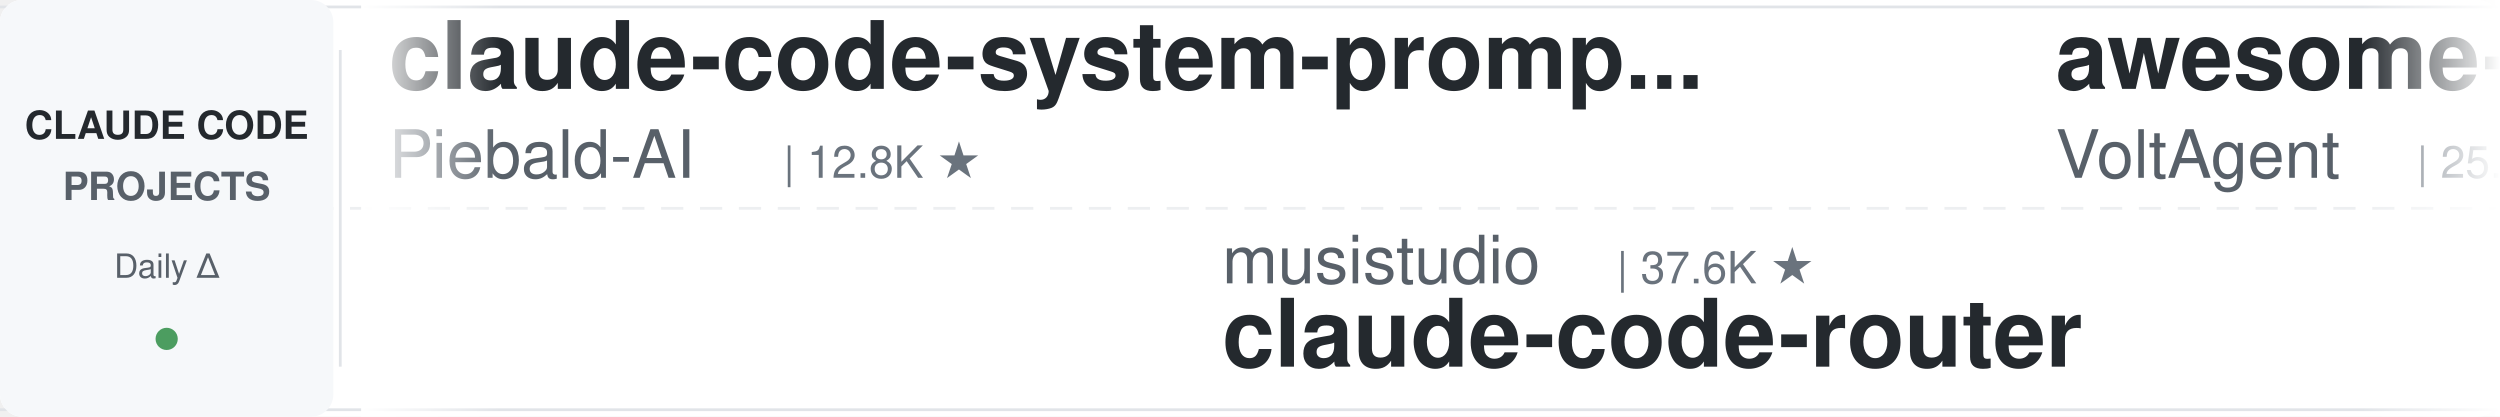
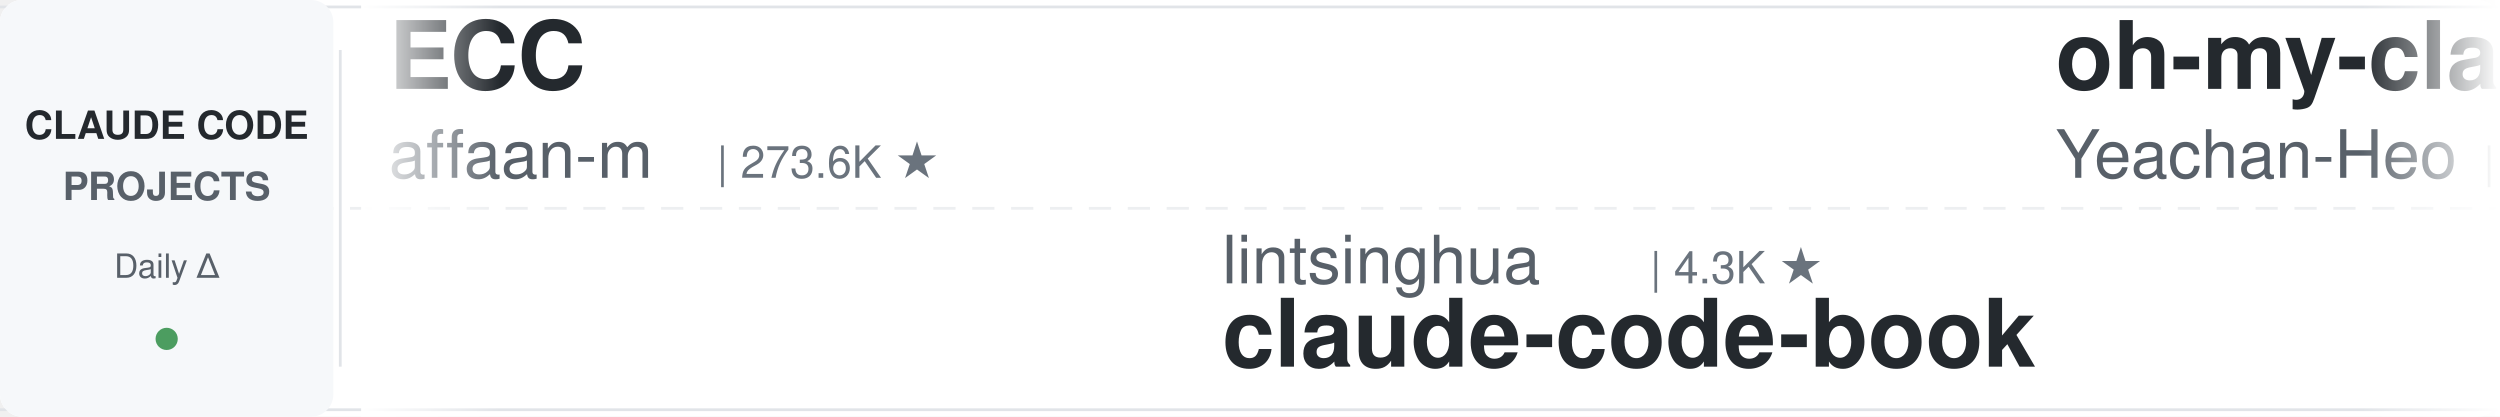
<svg xmlns="http://www.w3.org/2000/svg" width="900" height="150">
  <defs>
    <linearGradient id="leftFade" x1="0%" y1="0%" x2="100%" y2="0%">
      <stop offset="0%" style="stop-color:#ffffff;stop-opacity:1" />
      <stop offset="100%" style="stop-color:#ffffff;stop-opacity:0" />
    </linearGradient>
    <linearGradient id="rightFade" x1="0%" y1="0%" x2="100%" y2="0%">
      <stop offset="0%" style="stop-color:#ffffff;stop-opacity:0" />
      <stop offset="100%" style="stop-color:#ffffff;stop-opacity:1" />
    </linearGradient>
  </defs>
  <rect width="900" height="150" fill="#ffffff" rx="8" />
  <rect x="0" y="2" width="900" height="1" fill="#e1e4e8" />
  <rect x="0" y="147" width="900" height="1" fill="#e1e4e8" />
  <line x1="0" y1="75" x2="900" y2="75" stroke="#e1e4e8" stroke-width="1" stroke-dasharray="8 6" opacity="0.6" />
  <rect x="0" y="0" width="120" height="150" fill="#f6f8fa" rx="8" />
  <text x="60" y="50" font-family="-apple-system, BlinkMacSystemFont, 'Segoe UI', Helvetica, Arial, sans-serif" font-size="14" font-weight="600" fill="#24292e" text-anchor="middle">CLAUDE CODE</text>
  <text x="60" y="72" font-family="-apple-system, BlinkMacSystemFont, 'Segoe UI', Helvetica, Arial, sans-serif" font-size="14" font-weight="600" fill="#586069" text-anchor="middle">PROJECTS</text>
  <text x="60" y="100" font-family="-apple-system, BlinkMacSystemFont, 'Segoe UI', Helvetica, Arial, sans-serif" font-size="12" font-weight="500" fill="#586069" text-anchor="middle">Daily Δ</text>
  <circle cx="60" cy="122" r="4" fill="#22863a" opacity="0.8" />
  <rect x="122" y="18" width="1" height="114" fill="#e1e4e8" />
  <clipPath id="tickerClip">
    <rect x="130" y="0" width="770" height="150" />
  </clipPath>
  <g clip-path="url(#tickerClip)">
    <g id="tickerItems">
      <animateTransform attributeName="transform" attributeType="XML" type="translate" from="0 0" to="-3000 0" dur="54s" repeatCount="indefinite" />
      <g transform="translate(0, 0)">
-         <text x="140" y="32" font-family="-apple-system, BlinkMacSystemFont, 'Segoe UI', Helvetica, Arial, sans-serif" font-size="34" font-weight="600" fill="#24292e">claude-code-system-promp...</text>
-         <text x="140" y="64" font-family="-apple-system, BlinkMacSystemFont, 'Segoe UI', Helvetica, Arial, sans-serif" font-size="24" font-weight="400" fill="#586069">Piebald-AI</text>
-         <text x="282" y="64" font-family="-apple-system, BlinkMacSystemFont, 'Segoe UI', Helvetica, Arial, sans-serif" font-size="16" font-weight="500" fill="#6a737d">| 12.8K ★</text>
+         <text x="140" y="32" font-family="-apple-system, BlinkMacSystemFont, 'Segoe UI', Helvetica, Arial, sans-serif" font-size="34" font-weight="600" fill="#24292e">ECC</text>
+         <text x="140" y="64" font-family="-apple-system, BlinkMacSystemFont, 'Segoe UI', Helvetica, Arial, sans-serif" font-size="24" font-weight="400" fill="#586069">affaan-m</text>
+         <text x="258" y="64" font-family="-apple-system, BlinkMacSystemFont, 'Segoe UI', Helvetica, Arial, sans-serif" font-size="16" font-weight="500" fill="#6a737d">| 273.6K ★</text>
      </g>
      <g transform="translate(300, 0)">
-         <text x="140" y="102" font-family="-apple-system, BlinkMacSystemFont, 'Segoe UI', Helvetica, Arial, sans-serif" font-size="24" font-weight="400" fill="#586069">musistudio</text>
-         <text x="282" y="102" font-family="-apple-system, BlinkMacSystemFont, 'Segoe UI', Helvetica, Arial, sans-serif" font-size="16" font-weight="500" fill="#6a737d">| 37.6K ★</text>
-         <text x="140" y="132" font-family="-apple-system, BlinkMacSystemFont, 'Segoe UI', Helvetica, Arial, sans-serif" font-size="34" font-weight="600" fill="#24292e">claude-code-router</text>
+         <text x="140" y="102" font-family="-apple-system, BlinkMacSystemFont, 'Segoe UI', Helvetica, Arial, sans-serif" font-size="24" font-weight="400" fill="#586069">lintsinghua</text>
+         <text x="294" y="102" font-family="-apple-system, BlinkMacSystemFont, 'Segoe UI', Helvetica, Arial, sans-serif" font-size="16" font-weight="500" fill="#6a737d">| 4.3K ★</text>
+         <text x="140" y="132" font-family="-apple-system, BlinkMacSystemFont, 'Segoe UI', Helvetica, Arial, sans-serif" font-size="34" font-weight="600" fill="#24292e">claude-code-book</text>
      </g>
      <g transform="translate(600, 0)">
-         <text x="140" y="32" font-family="-apple-system, BlinkMacSystemFont, 'Segoe UI', Helvetica, Arial, sans-serif" font-size="34" font-weight="600" fill="#24292e">awesome-claude-code-suba...</text>
-         <text x="140" y="64" font-family="-apple-system, BlinkMacSystemFont, 'Segoe UI', Helvetica, Arial, sans-serif" font-size="24" font-weight="400" fill="#586069">VoltAgent</text>
-         <text x="270" y="64" font-family="-apple-system, BlinkMacSystemFont, 'Segoe UI', Helvetica, Arial, sans-serif" font-size="16" font-weight="500" fill="#6a737d">| 25.5K ★</text>
+         <text x="140" y="32" font-family="-apple-system, BlinkMacSystemFont, 'Segoe UI', Helvetica, Arial, sans-serif" font-size="34" font-weight="600" fill="#24292e">oh-my-claudecode</text>
+         <text x="140" y="64" font-family="-apple-system, BlinkMacSystemFont, 'Segoe UI', Helvetica, Arial, sans-serif" font-size="24" font-weight="400" fill="#586069">Yeachan-Heo</text>
+         <text x="294" y="64" font-family="-apple-system, BlinkMacSystemFont, 'Segoe UI', Helvetica, Arial, sans-serif" font-size="16" font-weight="500" fill="#6a737d">| 39.6K ★</text>
      </g>
      <g transform="translate(900, 0)">
-         <text x="140" y="102" font-family="-apple-system, BlinkMacSystemFont, 'Segoe UI', Helvetica, Arial, sans-serif" font-size="24" font-weight="400" fill="#586069">Maciek-roboblog</text>
-         <text x="342" y="102" font-family="-apple-system, BlinkMacSystemFont, 'Segoe UI', Helvetica, Arial, sans-serif" font-size="16" font-weight="500" fill="#6a737d">| 8.7K ★</text>
-         <text x="140" y="132" font-family="-apple-system, BlinkMacSystemFont, 'Segoe UI', Helvetica, Arial, sans-serif" font-size="34" font-weight="600" fill="#24292e">Claude-Code-Usage-Monito...</text>
+         <text x="140" y="102" font-family="-apple-system, BlinkMacSystemFont, 'Segoe UI', Helvetica, Arial, sans-serif" font-size="24" font-weight="400" fill="#586069">techjarves</text>
+         <text x="282" y="102" font-family="-apple-system, BlinkMacSystemFont, 'Segoe UI', Helvetica, Arial, sans-serif" font-size="16" font-weight="500" fill="#6a737d">| 1.6K ★</text>
+         <text x="140" y="132" font-family="-apple-system, BlinkMacSystemFont, 'Segoe UI', Helvetica, Arial, sans-serif" font-size="34" font-weight="600" fill="#24292e">ClaudeCode-Portable</text>
      </g>
      <g transform="translate(1200, 0)">
-         <text x="140" y="32" font-family="-apple-system, BlinkMacSystemFont, 'Segoe UI', Helvetica, Arial, sans-serif" font-size="34" font-weight="600" fill="#24292e">claude-code-infrastructu...</text>
-         <text x="140" y="64" font-family="-apple-system, BlinkMacSystemFont, 'Segoe UI', Helvetica, Arial, sans-serif" font-size="24" font-weight="400" fill="#586069">diet103</text>
-         <text x="246" y="64" font-family="-apple-system, BlinkMacSystemFont, 'Segoe UI', Helvetica, Arial, sans-serif" font-size="16" font-weight="500" fill="#6a737d">| 10.0K ★</text>
+         <text x="140" y="32" font-family="-apple-system, BlinkMacSystemFont, 'Segoe UI', Helvetica, Arial, sans-serif" font-size="34" font-weight="600" fill="#24292e">claude-code-spec-workflo...</text>
+         <text x="140" y="64" font-family="-apple-system, BlinkMacSystemFont, 'Segoe UI', Helvetica, Arial, sans-serif" font-size="24" font-weight="400" fill="#586069">Pimzino</text>
+         <text x="246" y="64" font-family="-apple-system, BlinkMacSystemFont, 'Segoe UI', Helvetica, Arial, sans-serif" font-size="16" font-weight="500" fill="#6a737d">| 3.9K ★</text>
      </g>
      <g transform="translate(1500, 0)">
-         <text x="140" y="102" font-family="-apple-system, BlinkMacSystemFont, 'Segoe UI', Helvetica, Arial, sans-serif" font-size="24" font-weight="400" fill="#586069">krusemediallc</text>
-         <text x="318" y="102" font-family="-apple-system, BlinkMacSystemFont, 'Segoe UI', Helvetica, Arial, sans-serif" font-size="16" font-weight="500" fill="#6a737d">| 1.6K ★</text>
-         <text x="140" y="132" font-family="-apple-system, BlinkMacSystemFont, 'Segoe UI', Helvetica, Arial, sans-serif" font-size="34" font-weight="600" fill="#24292e">arcads-claude-code</text>
+         <text x="140" y="102" font-family="-apple-system, BlinkMacSystemFont, 'Segoe UI', Helvetica, Arial, sans-serif" font-size="24" font-weight="400" fill="#586069">zebbern</text>
+         <text x="246" y="102" font-family="-apple-system, BlinkMacSystemFont, 'Segoe UI', Helvetica, Arial, sans-serif" font-size="16" font-weight="500" fill="#6a737d">| 4.6K ★</text>
+         <text x="140" y="132" font-family="-apple-system, BlinkMacSystemFont, 'Segoe UI', Helvetica, Arial, sans-serif" font-size="34" font-weight="600" fill="#24292e">claude-code-guide</text>
      </g>
      <g transform="translate(1800, 0)">
-         <text x="140" y="32" font-family="-apple-system, BlinkMacSystemFont, 'Segoe UI', Helvetica, Arial, sans-serif" font-size="34" font-weight="600" fill="#24292e">claude_codex_bridge</text>
-         <text x="140" y="64" font-family="-apple-system, BlinkMacSystemFont, 'Segoe UI', Helvetica, Arial, sans-serif" font-size="24" font-weight="400" fill="#586069">SeemSeam</text>
-         <text x="258" y="64" font-family="-apple-system, BlinkMacSystemFont, 'Segoe UI', Helvetica, Arial, sans-serif" font-size="16" font-weight="500" fill="#6a737d">| 3.5K ★</text>
+         <text x="140" y="32" font-family="-apple-system, BlinkMacSystemFont, 'Segoe UI', Helvetica, Arial, sans-serif" font-size="34" font-weight="600" fill="#24292e">claude-code-cli</text>
+         <text x="140" y="64" font-family="-apple-system, BlinkMacSystemFont, 'Segoe UI', Helvetica, Arial, sans-serif" font-size="24" font-weight="400" fill="#586069">huangserva</text>
+         <text x="282" y="64" font-family="-apple-system, BlinkMacSystemFont, 'Segoe UI', Helvetica, Arial, sans-serif" font-size="16" font-weight="500" fill="#6a737d">| 630 ★</text>
      </g>
      <g transform="translate(2100, 0)">
-         <text x="140" y="102" font-family="-apple-system, BlinkMacSystemFont, 'Segoe UI', Helvetica, Arial, sans-serif" font-size="24" font-weight="400" fill="#586069">Chachamaru127</text>
-         <text x="318" y="102" font-family="-apple-system, BlinkMacSystemFont, 'Segoe UI', Helvetica, Arial, sans-serif" font-size="16" font-weight="500" fill="#6a737d">| 3.1K ★</text>
-         <text x="140" y="132" font-family="-apple-system, BlinkMacSystemFont, 'Segoe UI', Helvetica, Arial, sans-serif" font-size="34" font-weight="600" fill="#24292e">claude-code-harness</text>
+         <text x="140" y="102" font-family="-apple-system, BlinkMacSystemFont, 'Segoe UI', Helvetica, Arial, sans-serif" font-size="24" font-weight="400" fill="#586069">LING71671</text>
+         <text x="270" y="102" font-family="-apple-system, BlinkMacSystemFont, 'Segoe UI', Helvetica, Arial, sans-serif" font-size="16" font-weight="500" fill="#6a737d">| 961 ★</text>
+         <text x="140" y="132" font-family="-apple-system, BlinkMacSystemFont, 'Segoe UI', Helvetica, Arial, sans-serif" font-size="34" font-weight="600" fill="#24292e">Open-ClaudeCode</text>
      </g>
      <g transform="translate(2400, 0)">
-         <text x="140" y="32" font-family="-apple-system, BlinkMacSystemFont, 'Segoe UI', Helvetica, Arial, sans-serif" font-size="34" font-weight="600" fill="#24292e">claude-code-book</text>
-         <text x="140" y="64" font-family="-apple-system, BlinkMacSystemFont, 'Segoe UI', Helvetica, Arial, sans-serif" font-size="24" font-weight="400" fill="#586069">lintsinghua</text>
-         <text x="294" y="64" font-family="-apple-system, BlinkMacSystemFont, 'Segoe UI', Helvetica, Arial, sans-serif" font-size="16" font-weight="500" fill="#6a737d">| 4.3K ★</text>
+         <text x="140" y="32" font-family="-apple-system, BlinkMacSystemFont, 'Segoe UI', Helvetica, Arial, sans-serif" font-size="34" font-weight="600" fill="#24292e">claude-code-tips</text>
+         <text x="140" y="64" font-family="-apple-system, BlinkMacSystemFont, 'Segoe UI', Helvetica, Arial, sans-serif" font-size="24" font-weight="400" fill="#586069">ykdojo</text>
+         <text x="234" y="64" font-family="-apple-system, BlinkMacSystemFont, 'Segoe UI', Helvetica, Arial, sans-serif" font-size="16" font-weight="500" fill="#6a737d">| 10.2K ★</text>
      </g>
      <g transform="translate(2700, 0)">
-         <text x="140" y="102" font-family="-apple-system, BlinkMacSystemFont, 'Segoe UI', Helvetica, Arial, sans-serif" font-size="24" font-weight="400" fill="#586069">centminmod</text>
-         <text x="282" y="102" font-family="-apple-system, BlinkMacSystemFont, 'Segoe UI', Helvetica, Arial, sans-serif" font-size="16" font-weight="500" fill="#6a737d">| 2.7K ★</text>
-         <text x="140" y="132" font-family="-apple-system, BlinkMacSystemFont, 'Segoe UI', Helvetica, Arial, sans-serif" font-size="34" font-weight="600" fill="#24292e">my-claude-code-setup</text>
+         <text x="140" y="102" font-family="-apple-system, BlinkMacSystemFont, 'Segoe UI', Helvetica, Arial, sans-serif" font-size="24" font-weight="400" fill="#586069">AICoderTudou</text>
+         <text x="306" y="102" font-family="-apple-system, BlinkMacSystemFont, 'Segoe UI', Helvetica, Arial, sans-serif" font-size="16" font-weight="500" fill="#6a737d">| 493 ★</text>
+         <text x="140" y="132" font-family="-apple-system, BlinkMacSystemFont, 'Segoe UI', Helvetica, Arial, sans-serif" font-size="34" font-weight="600" fill="#24292e">claude-code-tudou</text>
      </g>
      <g transform="translate(3000, 0)">
-         <text x="140" y="32" font-family="-apple-system, BlinkMacSystemFont, 'Segoe UI', Helvetica, Arial, sans-serif" font-size="34" font-weight="600" fill="#24292e">claude-code-system-promp...</text>
-         <text x="140" y="64" font-family="-apple-system, BlinkMacSystemFont, 'Segoe UI', Helvetica, Arial, sans-serif" font-size="24" font-weight="400" fill="#586069">Piebald-AI</text>
-         <text x="282" y="64" font-family="-apple-system, BlinkMacSystemFont, 'Segoe UI', Helvetica, Arial, sans-serif" font-size="16" font-weight="500" fill="#6a737d">| 12.8K ★</text>
+         <text x="140" y="32" font-family="-apple-system, BlinkMacSystemFont, 'Segoe UI', Helvetica, Arial, sans-serif" font-size="34" font-weight="600" fill="#24292e">ECC</text>
+         <text x="140" y="64" font-family="-apple-system, BlinkMacSystemFont, 'Segoe UI', Helvetica, Arial, sans-serif" font-size="24" font-weight="400" fill="#586069">affaan-m</text>
+         <text x="258" y="64" font-family="-apple-system, BlinkMacSystemFont, 'Segoe UI', Helvetica, Arial, sans-serif" font-size="16" font-weight="500" fill="#6a737d">| 273.6K ★</text>
      </g>
      <g transform="translate(3300, 0)">
-         <text x="140" y="102" font-family="-apple-system, BlinkMacSystemFont, 'Segoe UI', Helvetica, Arial, sans-serif" font-size="24" font-weight="400" fill="#586069">musistudio</text>
-         <text x="282" y="102" font-family="-apple-system, BlinkMacSystemFont, 'Segoe UI', Helvetica, Arial, sans-serif" font-size="16" font-weight="500" fill="#6a737d">| 37.6K ★</text>
-         <text x="140" y="132" font-family="-apple-system, BlinkMacSystemFont, 'Segoe UI', Helvetica, Arial, sans-serif" font-size="34" font-weight="600" fill="#24292e">claude-code-router</text>
+         <text x="140" y="102" font-family="-apple-system, BlinkMacSystemFont, 'Segoe UI', Helvetica, Arial, sans-serif" font-size="24" font-weight="400" fill="#586069">lintsinghua</text>
+         <text x="294" y="102" font-family="-apple-system, BlinkMacSystemFont, 'Segoe UI', Helvetica, Arial, sans-serif" font-size="16" font-weight="500" fill="#6a737d">| 4.3K ★</text>
+         <text x="140" y="132" font-family="-apple-system, BlinkMacSystemFont, 'Segoe UI', Helvetica, Arial, sans-serif" font-size="34" font-weight="600" fill="#24292e">claude-code-book</text>
      </g>
      <g transform="translate(3600, 0)">
-         <text x="140" y="32" font-family="-apple-system, BlinkMacSystemFont, 'Segoe UI', Helvetica, Arial, sans-serif" font-size="34" font-weight="600" fill="#24292e">awesome-claude-code-suba...</text>
-         <text x="140" y="64" font-family="-apple-system, BlinkMacSystemFont, 'Segoe UI', Helvetica, Arial, sans-serif" font-size="24" font-weight="400" fill="#586069">VoltAgent</text>
-         <text x="270" y="64" font-family="-apple-system, BlinkMacSystemFont, 'Segoe UI', Helvetica, Arial, sans-serif" font-size="16" font-weight="500" fill="#6a737d">| 25.5K ★</text>
+         <text x="140" y="32" font-family="-apple-system, BlinkMacSystemFont, 'Segoe UI', Helvetica, Arial, sans-serif" font-size="34" font-weight="600" fill="#24292e">oh-my-claudecode</text>
+         <text x="140" y="64" font-family="-apple-system, BlinkMacSystemFont, 'Segoe UI', Helvetica, Arial, sans-serif" font-size="24" font-weight="400" fill="#586069">Yeachan-Heo</text>
+         <text x="294" y="64" font-family="-apple-system, BlinkMacSystemFont, 'Segoe UI', Helvetica, Arial, sans-serif" font-size="16" font-weight="500" fill="#6a737d">| 39.6K ★</text>
      </g>
      <g transform="translate(3900, 0)">
-         <text x="140" y="102" font-family="-apple-system, BlinkMacSystemFont, 'Segoe UI', Helvetica, Arial, sans-serif" font-size="24" font-weight="400" fill="#586069">Maciek-roboblog</text>
-         <text x="342" y="102" font-family="-apple-system, BlinkMacSystemFont, 'Segoe UI', Helvetica, Arial, sans-serif" font-size="16" font-weight="500" fill="#6a737d">| 8.7K ★</text>
-         <text x="140" y="132" font-family="-apple-system, BlinkMacSystemFont, 'Segoe UI', Helvetica, Arial, sans-serif" font-size="34" font-weight="600" fill="#24292e">Claude-Code-Usage-Monito...</text>
+         <text x="140" y="102" font-family="-apple-system, BlinkMacSystemFont, 'Segoe UI', Helvetica, Arial, sans-serif" font-size="24" font-weight="400" fill="#586069">techjarves</text>
+         <text x="282" y="102" font-family="-apple-system, BlinkMacSystemFont, 'Segoe UI', Helvetica, Arial, sans-serif" font-size="16" font-weight="500" fill="#6a737d">| 1.6K ★</text>
+         <text x="140" y="132" font-family="-apple-system, BlinkMacSystemFont, 'Segoe UI', Helvetica, Arial, sans-serif" font-size="34" font-weight="600" fill="#24292e">ClaudeCode-Portable</text>
      </g>
    </g>
  </g>
  <rect x="130" y="0" width="50" height="150" fill="url(#leftFade)" />
  <rect x="850" y="0" width="50" height="150" fill="url(#rightFade)" />
</svg>
